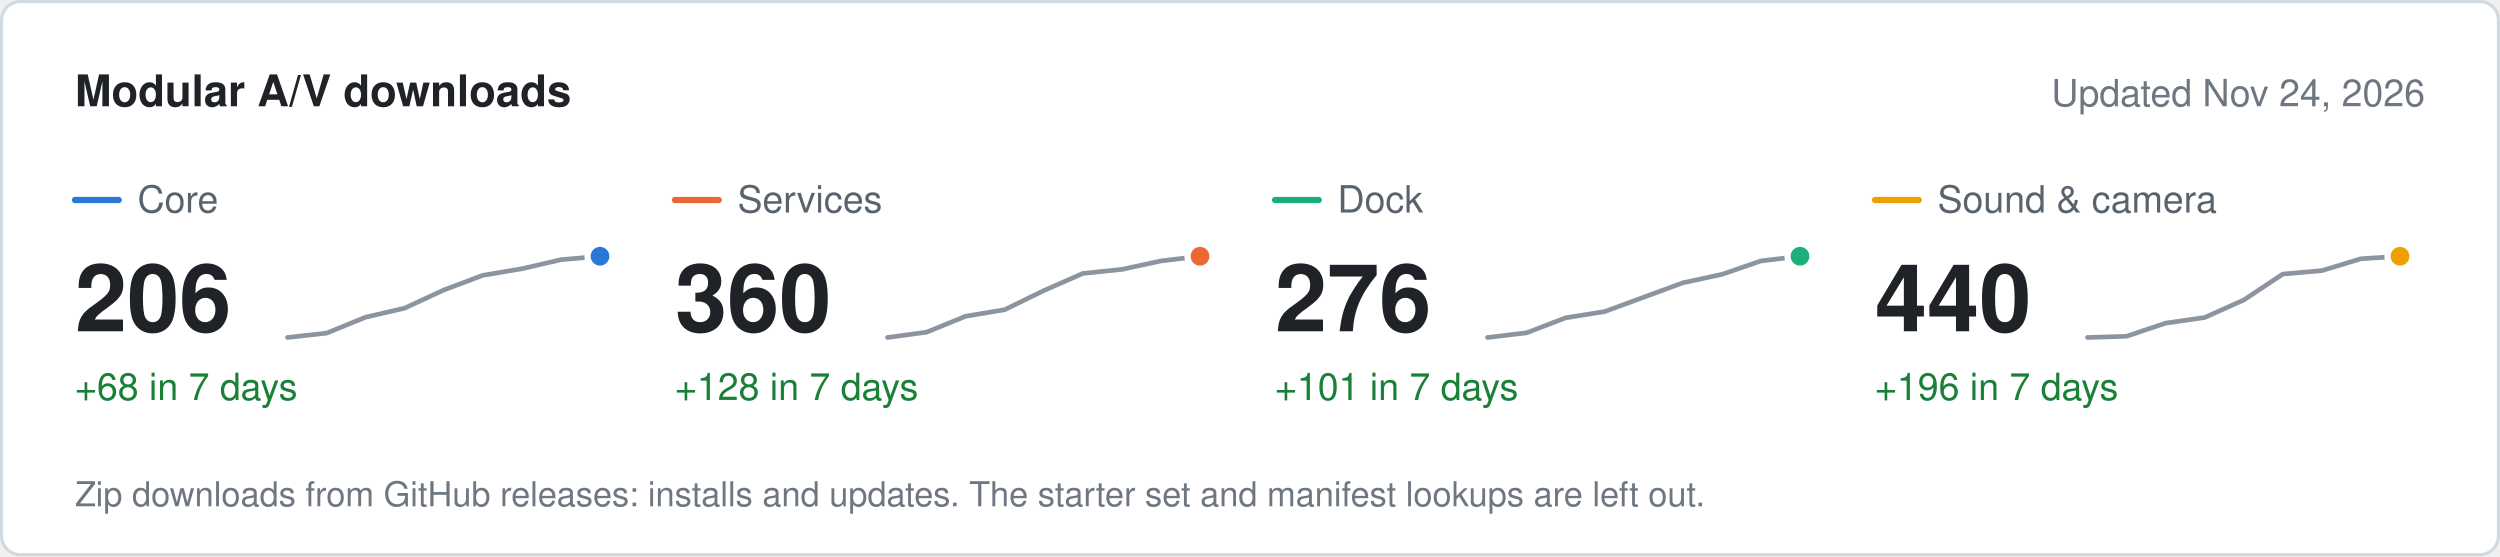
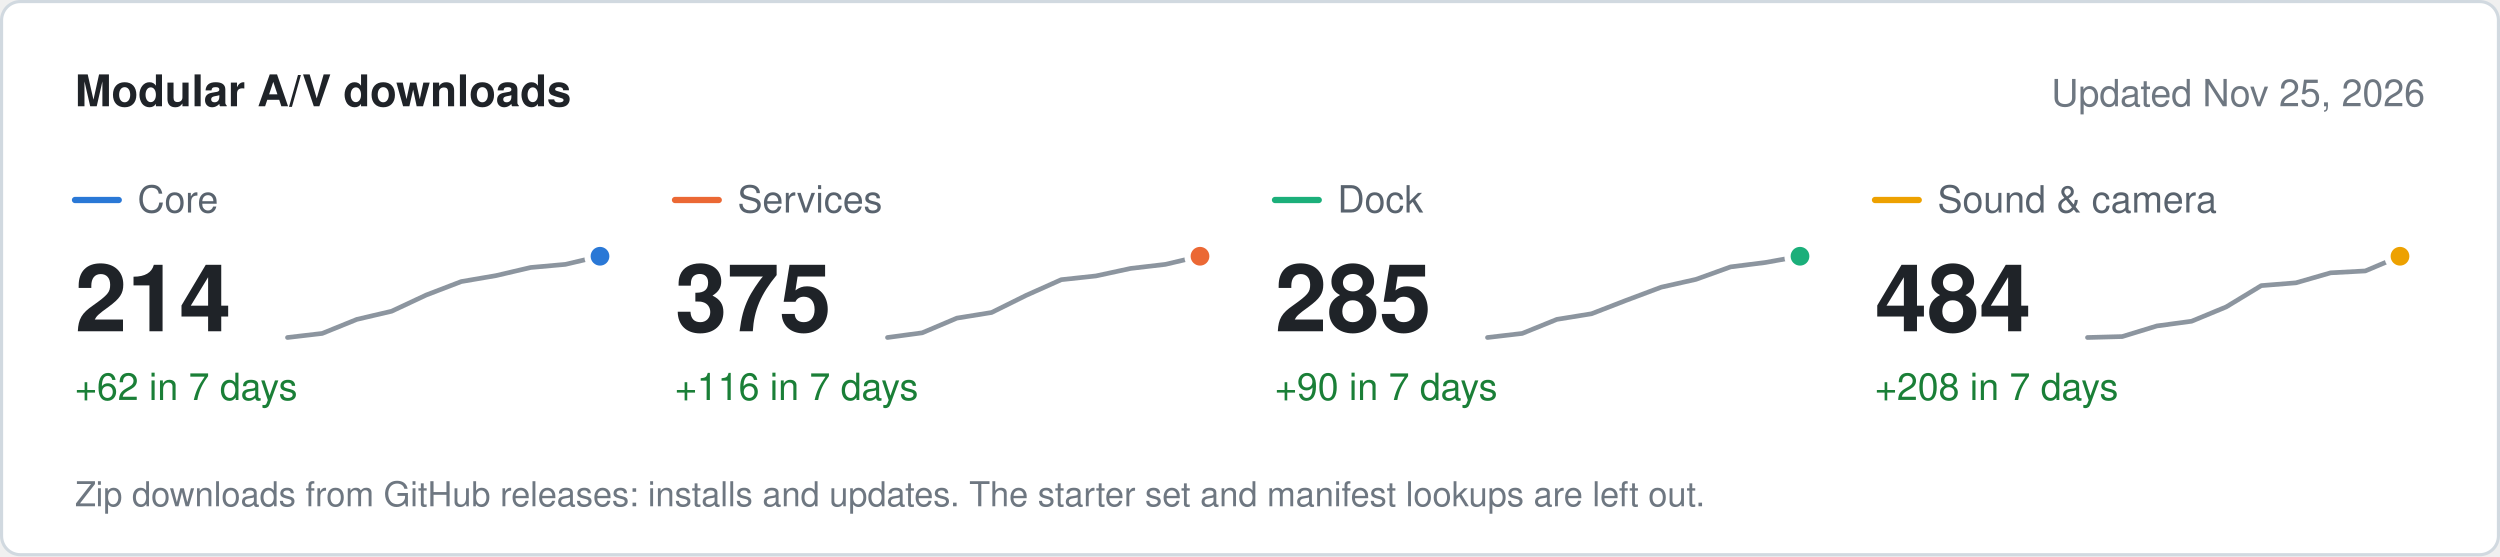
<svg xmlns="http://www.w3.org/2000/svg" width="800" height="178" viewBox="0 0 800 178" role="img" aria-label="Modular A/V downloads" font-family="system-ui, -apple-system, &quot;Segoe UI&quot;, Helvetica, Arial, sans-serif">
  <rect x="0.5" y="0.5" width="799" height="177" rx="6" fill="#ffffff" stroke="#d1d9e0" />
  <text x="24" y="34" font-size="14" fill="#1f2328" font-weight="600">Modular A/V downloads</text>
-   <text x="776" y="34" font-size="12" fill="#6e7781" text-anchor="end">Updated Nov 24, 2026</text>
+   <text x="776" y="34" font-size="12" fill="#6e7781" text-anchor="end">Updated Nov 25, 2026</text>
  <line x1="24" x2="38" y1="64" y2="64" stroke="#2a78d6" stroke-width="2" stroke-linecap="round" />
  <text x="44" y="68" font-size="12" fill="#59636e">Core</text>
-   <text x="24" y="106" font-size="30" fill="#1f2328" font-weight="600">206</text>
-   <text x="24" y="128" font-size="12" fill="#1a7f37">+68 in 7 days</text>
-   <path d="M92 108 L104.5 106.6 L117 101.5 L129.5 98.6 L142 92.8 L154.5 88.1 L167 86 L179.5 83.1 L192 82" fill="none" stroke="#8c959f" stroke-width="1.5" stroke-linejoin="round" stroke-linecap="round" />
+   <text x="24" y="106" font-size="30" fill="#1f2328" font-weight="600">214</text>
+   <text x="24" y="128" font-size="12" fill="#1a7f37">+62 in 7 days</text>
+   <path d="M92 108 L103.1 106.7 L114.2 102.2 L125.3 99.6 L136.4 94.4 L147.6 90.1 L158.7 88.2 L169.8 85.6 L180.9 84.6 L192 82" fill="none" stroke="#8c959f" stroke-width="1.5" stroke-linejoin="round" stroke-linecap="round" />
  <circle cx="192" cy="82" r="4" fill="#2a78d6" stroke="#ffffff" stroke-width="2" />
  <line x1="216" x2="230" y1="64" y2="64" stroke="#eb6834" stroke-width="2" stroke-linecap="round" />
  <text x="236" y="68" font-size="12" fill="#59636e">Services</text>
-   <text x="216" y="106" font-size="30" fill="#1f2328" font-weight="600">360</text>
-   <text x="216" y="128" font-size="12" fill="#1a7f37">+128 in 7 days</text>
-   <path d="M284 108 L296.5 106.3 L309 101.2 L321.5 99.1 L334 93 L346.5 87.5 L359 86.2 L371.5 83.5 L384 82" fill="none" stroke="#8c959f" stroke-width="1.5" stroke-linejoin="round" stroke-linecap="round" />
+   <text x="216" y="106" font-size="30" fill="#1f2328" font-weight="600">375</text>
+   <text x="216" y="128" font-size="12" fill="#1a7f37">+116 in 7 days</text>
+   <path d="M284 108 L295.1 106.5 L306.2 101.8 L317.3 100 L328.4 94.5 L339.6 89.5 L350.7 88.3 L361.8 85.9 L372.9 84.6 L384 82" fill="none" stroke="#8c959f" stroke-width="1.5" stroke-linejoin="round" stroke-linecap="round" />
  <circle cx="384" cy="82" r="4" fill="#eb6834" stroke="#ffffff" stroke-width="2" />
  <line x1="408" x2="422" y1="64" y2="64" stroke="#1baf7a" stroke-width="2" stroke-linecap="round" />
  <text x="428" y="68" font-size="12" fill="#59636e">Dock</text>
-   <text x="408" y="106" font-size="30" fill="#1f2328" font-weight="600">276</text>
-   <text x="408" y="128" font-size="12" fill="#1a7f37">+101 in 7 days</text>
-   <path d="M476 108 L488.5 106.5 L501 101.7 L513.5 99.7 L526 95.1 L538.5 90.5 L551 87.8 L563.5 83.5 L576 82" fill="none" stroke="#8c959f" stroke-width="1.5" stroke-linejoin="round" stroke-linecap="round" />
+   <text x="408" y="106" font-size="30" fill="#1f2328" font-weight="600">285</text>
+   <text x="408" y="128" font-size="12" fill="#1a7f37">+90 in 7 days</text>
+   <path d="M476 108 L487.1 106.7 L498.2 102.2 L509.3 100.4 L520.4 96.1 L531.6 91.9 L542.7 89.4 L553.8 85.4 L564.9 84 L576 82" fill="none" stroke="#8c959f" stroke-width="1.5" stroke-linejoin="round" stroke-linecap="round" />
  <circle cx="576" cy="82" r="4" fill="#1baf7a" stroke="#ffffff" stroke-width="2" />
  <line x1="600" x2="614" y1="64" y2="64" stroke="#eda100" stroke-width="2" stroke-linecap="round" />
  <text x="620" y="68" font-size="12" fill="#59636e">Sound &amp; camera</text>
-   <text x="600" y="106" font-size="30" fill="#1f2328" font-weight="600">440</text>
-   <text x="600" y="128" font-size="12" fill="#1a7f37">+196 in 7 days</text>
-   <path d="M668 108 L680.5 107.6 L693 103.4 L705.5 101.6 L718 96 L730.5 87.7 L743 86.6 L755.5 82.8 L768 82" fill="none" stroke="#8c959f" stroke-width="1.5" stroke-linejoin="round" stroke-linecap="round" />
+   <text x="600" y="106" font-size="30" fill="#1f2328" font-weight="600">484</text>
+   <text x="600" y="128" font-size="12" fill="#1a7f37">+208 in 7 days</text>
+   <path d="M668 108 L679.1 107.7 L690.2 104.3 L701.3 102.8 L712.4 98.2 L723.6 91.4 L734.7 90.5 L745.8 87.3 L756.9 86.7 L768 82" fill="none" stroke="#8c959f" stroke-width="1.5" stroke-linejoin="round" stroke-linecap="round" />
  <circle cx="768" cy="82" r="4" fill="#eda100" stroke="#ffffff" stroke-width="2" />
  <text x="24" y="162" font-size="11" fill="#6e7781">Zip downloads from GitHub releases: installs and updates. The starter set and manifest lookups are left out.</text>
</svg>
